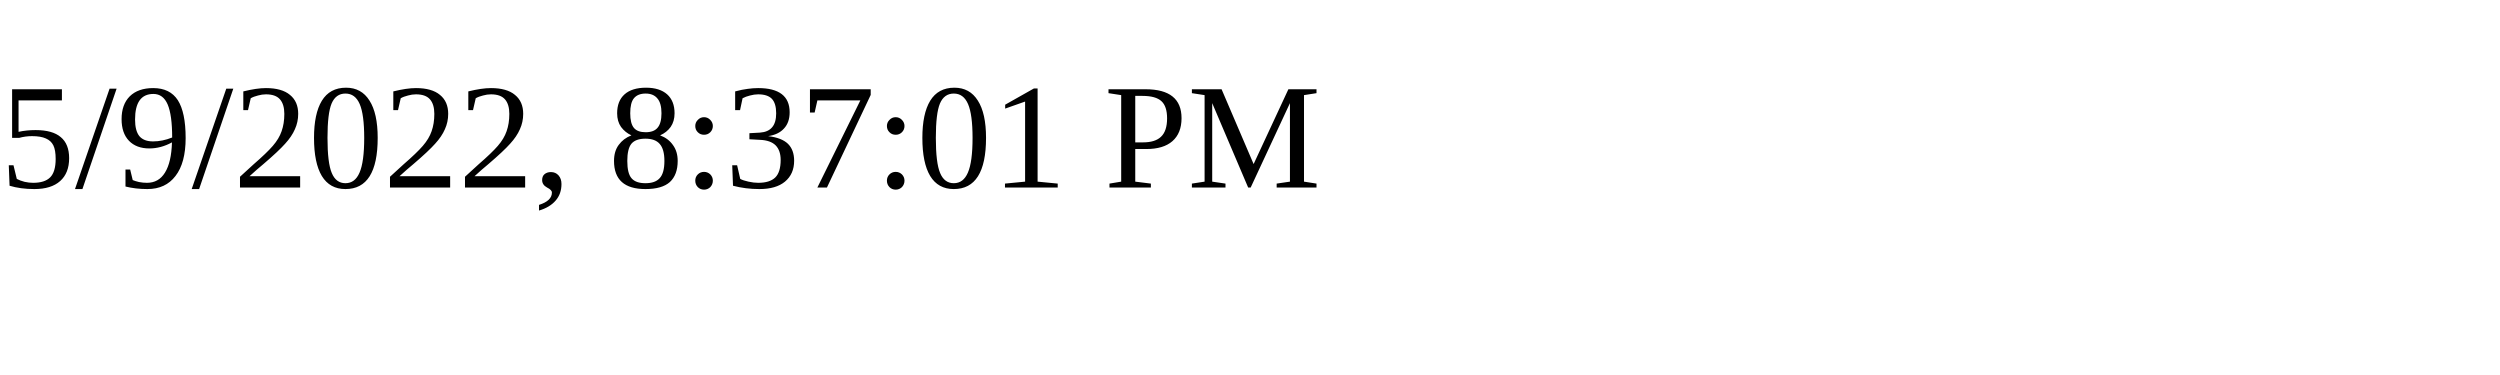
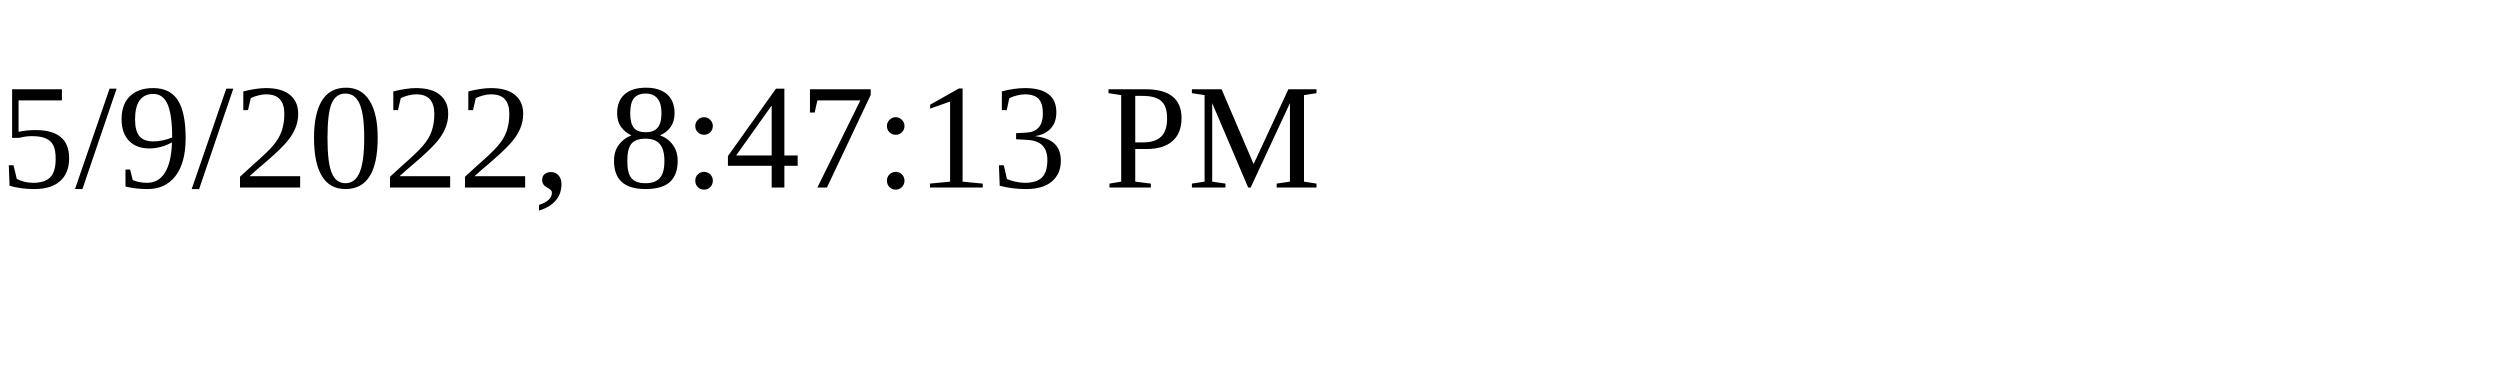
<svg xmlns="http://www.w3.org/2000/svg" height="30" width="200">
-   <text x="0" y="15">5/9/2022, 8:37:01 PM</text>
+   <text x="0" y="15">5/9/2022, 8:47:13 PM</text>
</svg>
